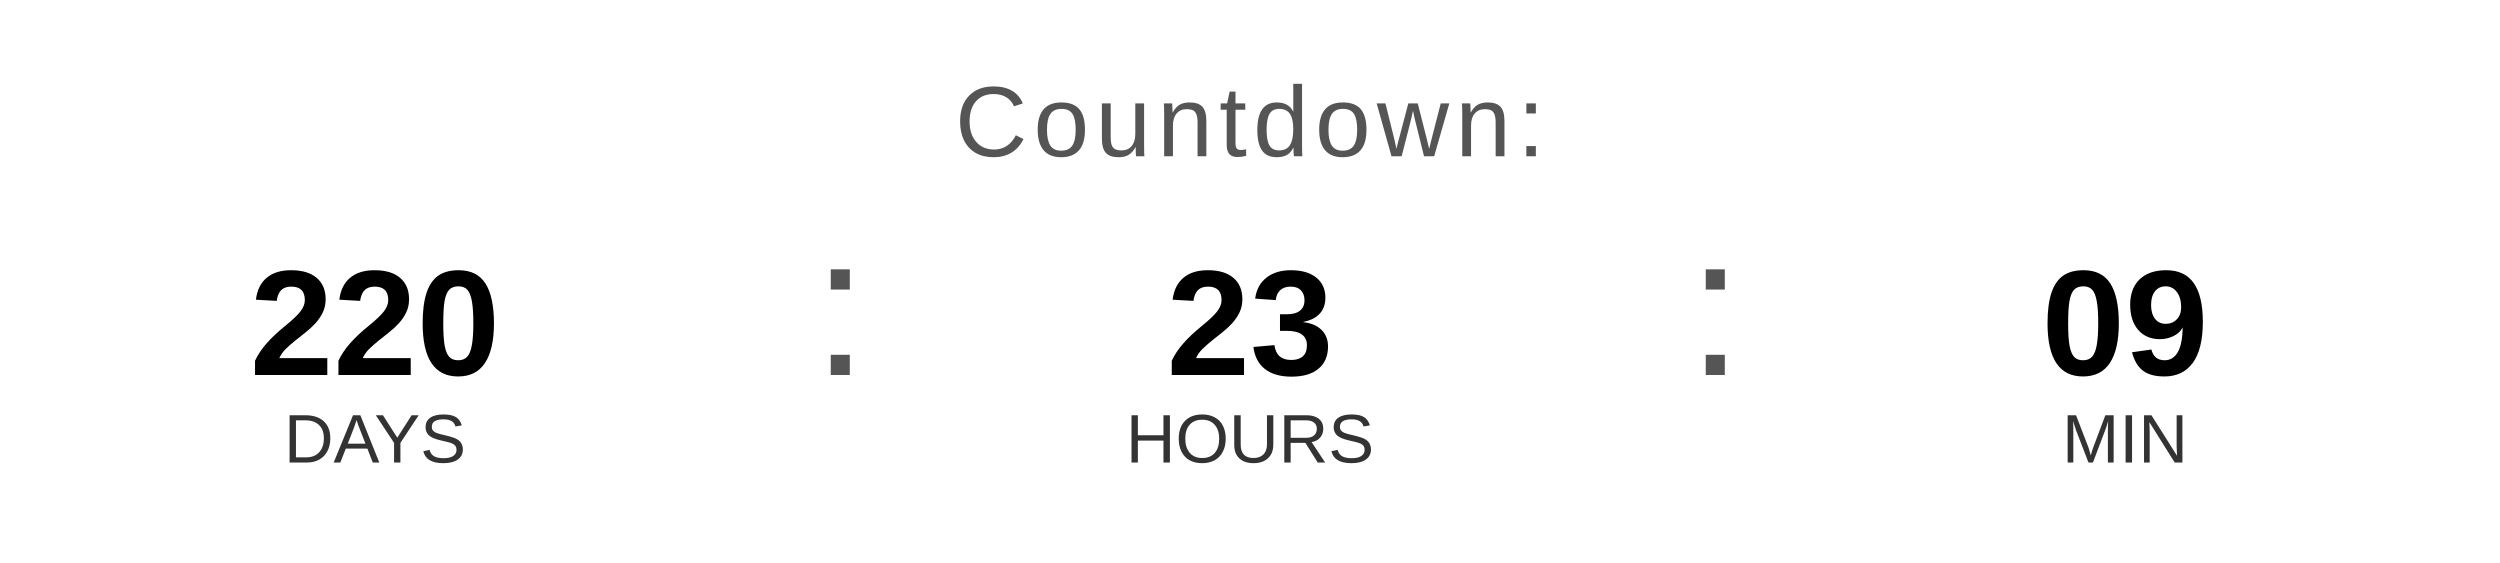
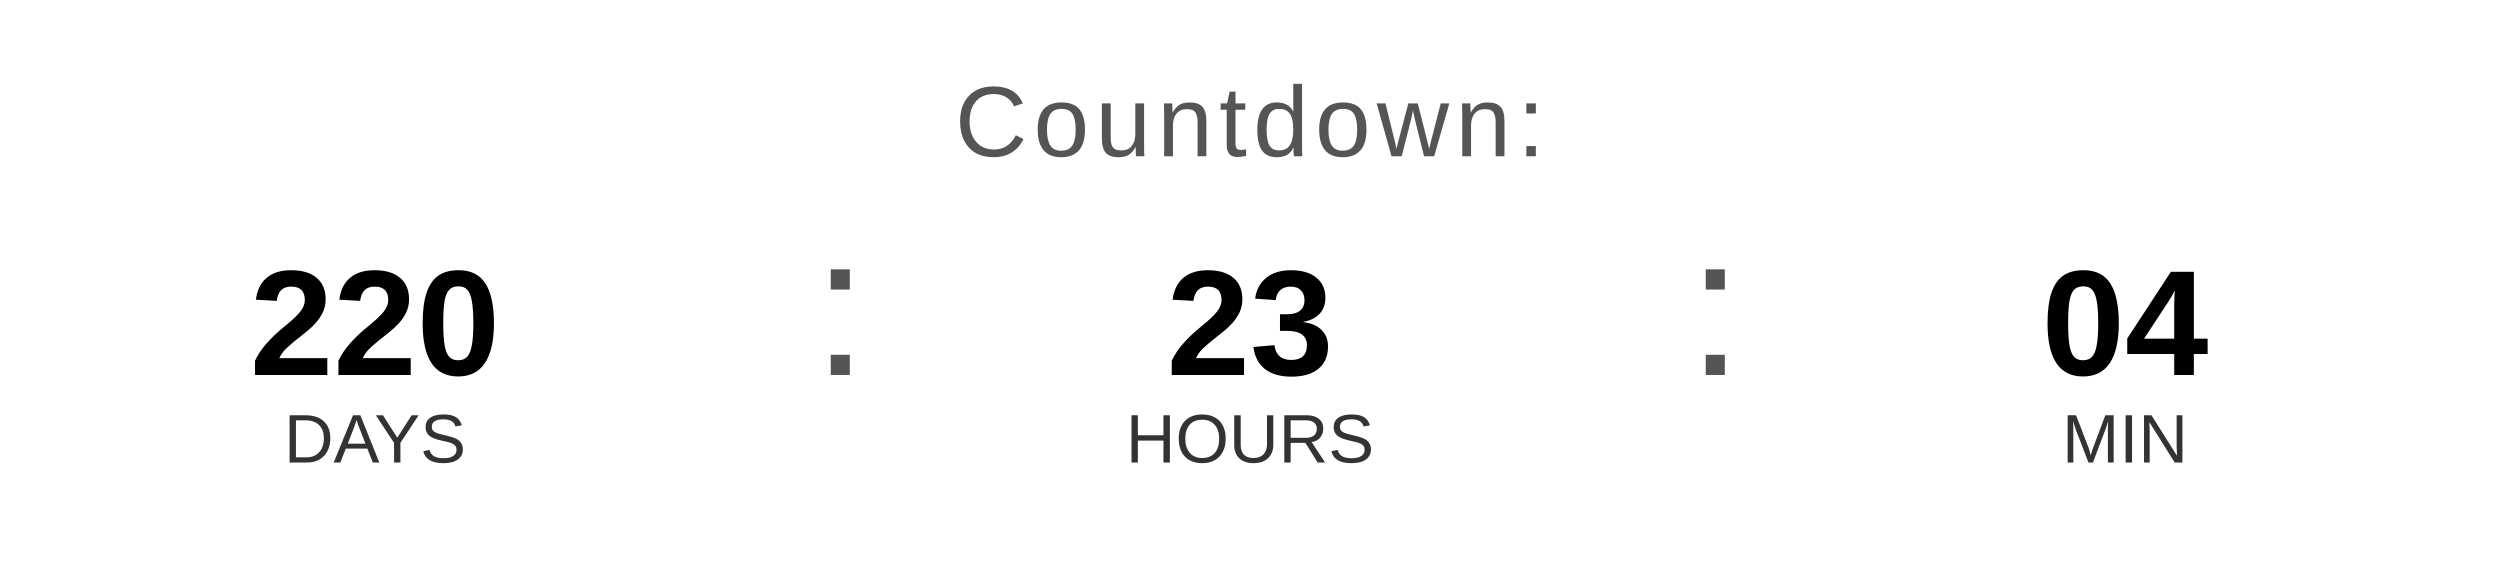
<svg xmlns="http://www.w3.org/2000/svg" width="400" height="90" viewBox="0 0 400 90">
  <text x="200" y="25" font-family="Arial, Helvetica, sans-serif" font-size="16" fill="#555555" text-anchor="middle" letter-spacing="1">
    Countdown:
  </text>
  <text x="60" y="60" font-family="Arial, Helvetica, sans-serif" font-size="24" font-weight="bold" fill="#000000" text-anchor="middle">220</text>
  <text x="60" y="74" font-family="Arial, Helvetica, sans-serif" font-size="11" fill="#333333" text-anchor="middle">DAYS</text>
  <text x="130" y="60" font-family="Arial, sans-serif" font-size="32" fill="#555555">:</text>
  <text x="200" y="60" font-family="Arial, Helvetica, sans-serif" font-size="24" font-weight="bold" fill="#000000" text-anchor="middle">23</text>
  <text x="200" y="74" font-family="Arial, Helvetica, sans-serif" font-size="11" fill="#333333" text-anchor="middle">HOURS</text>
  <text x="270" y="60" font-family="Arial, sans-serif" font-size="32" fill="#555555">:</text>
-   <text x="340" y="60" font-family="Arial, Helvetica, sans-serif" font-size="24" font-weight="bold" fill="#000000" text-anchor="middle">09</text>
+   <text x="340" y="60" font-family="Arial, Helvetica, sans-serif" font-size="24" font-weight="bold" fill="#000000" text-anchor="middle">04</text>
  <text x="340" y="74" font-family="Arial, Helvetica, sans-serif" font-size="11" fill="#333333" text-anchor="middle">MIN</text>
</svg>
